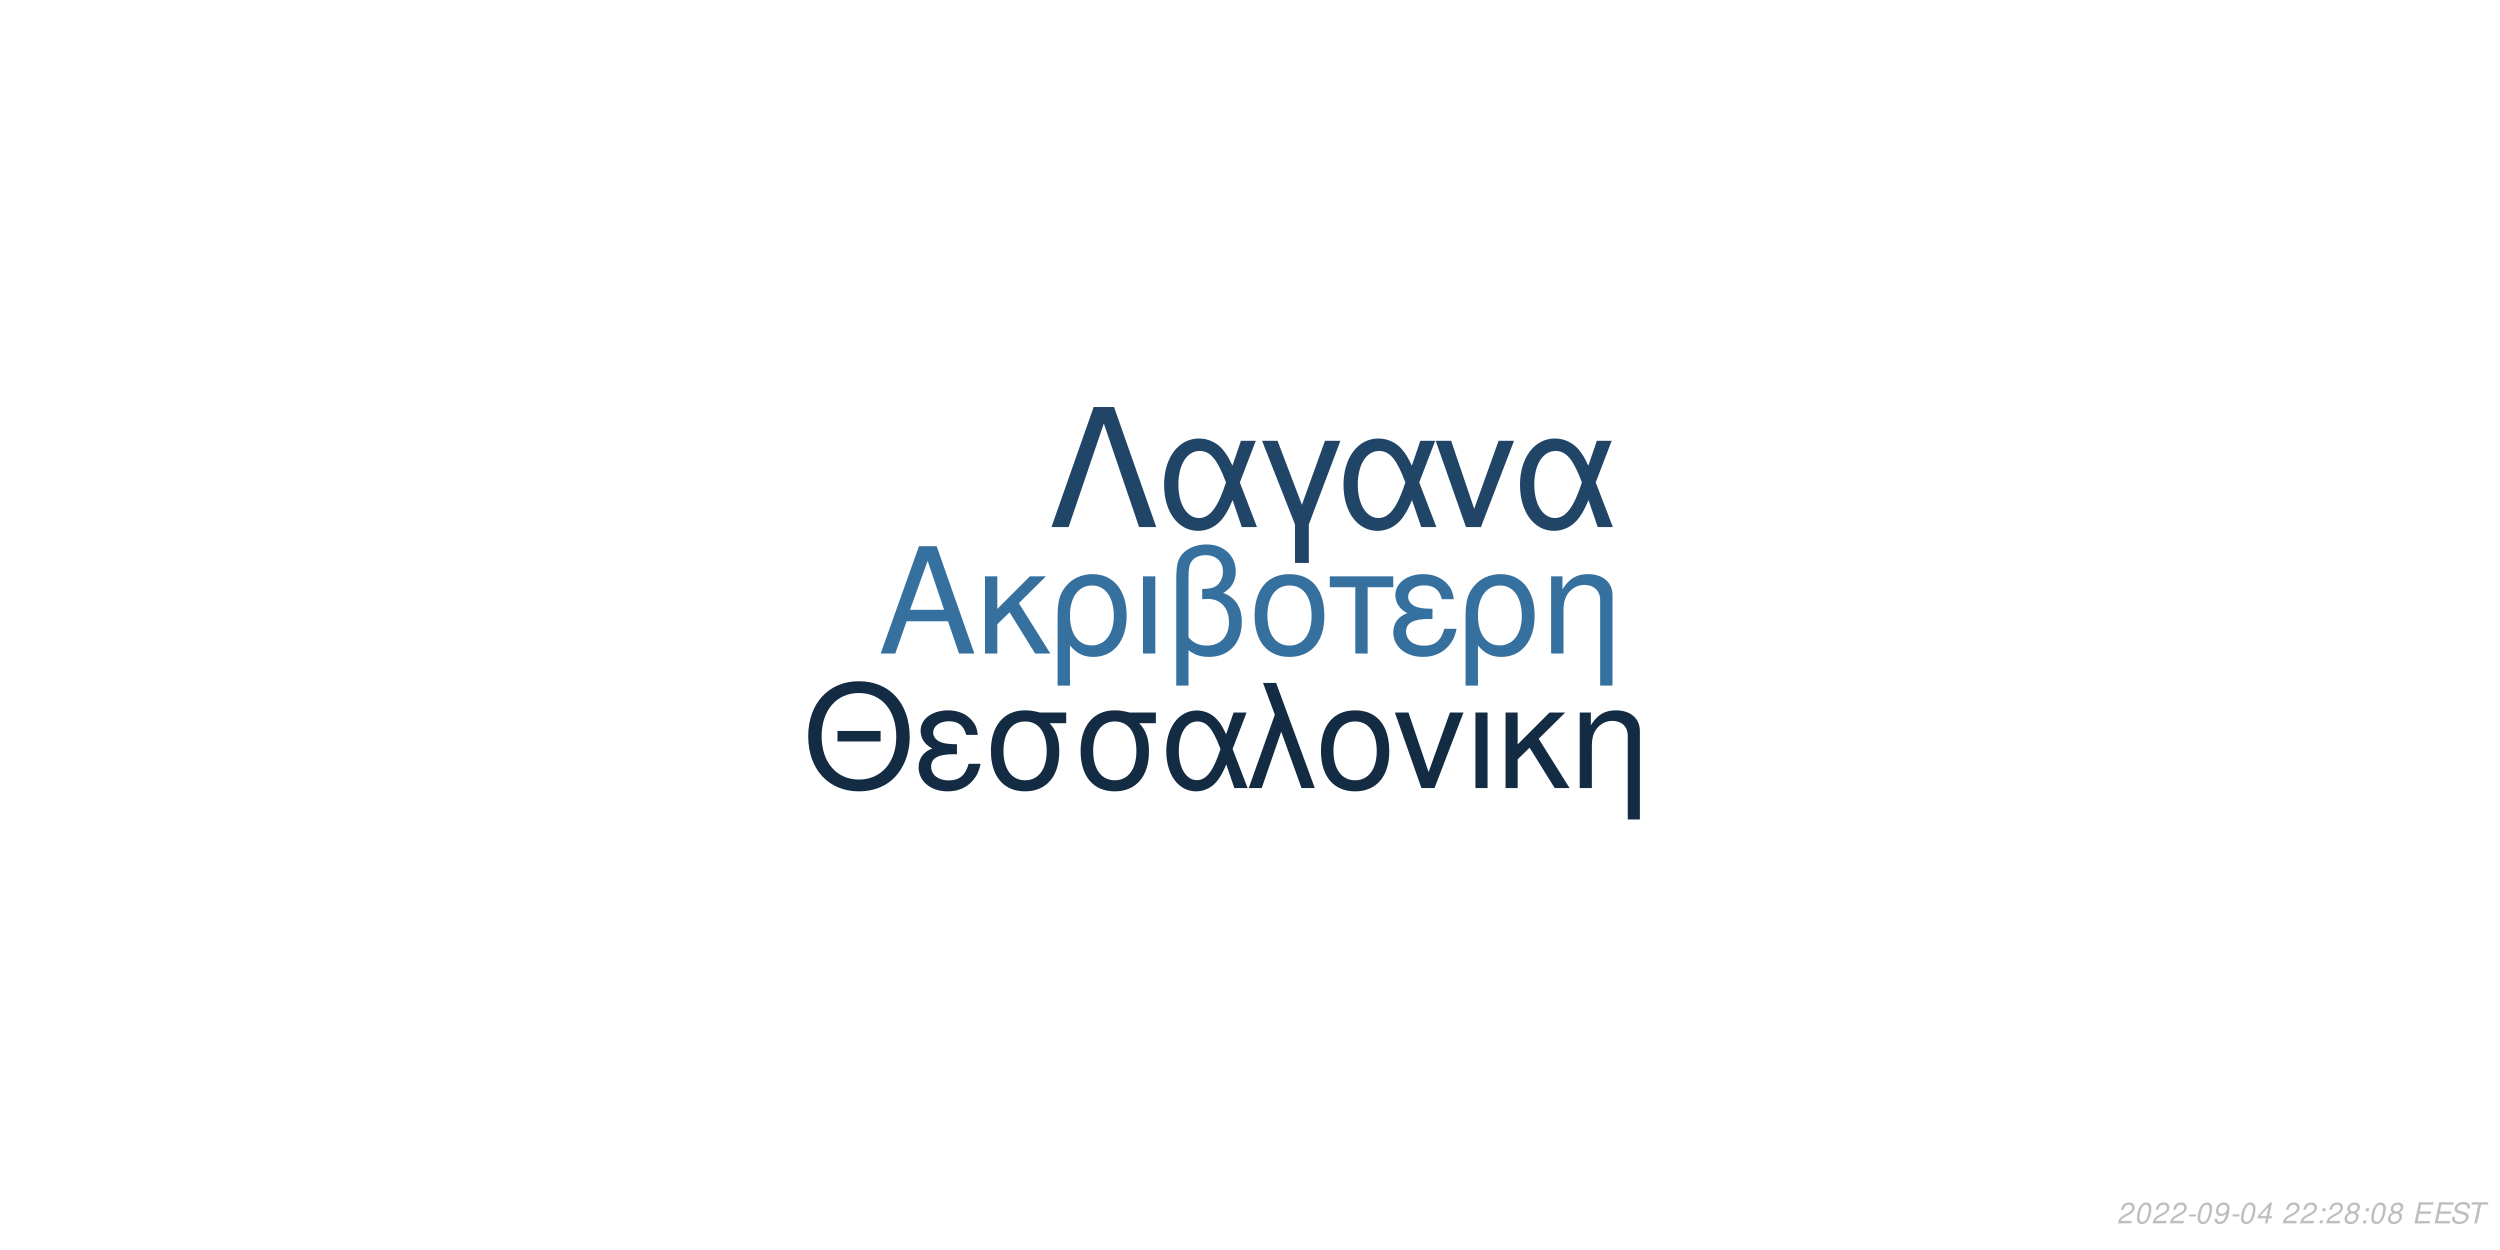
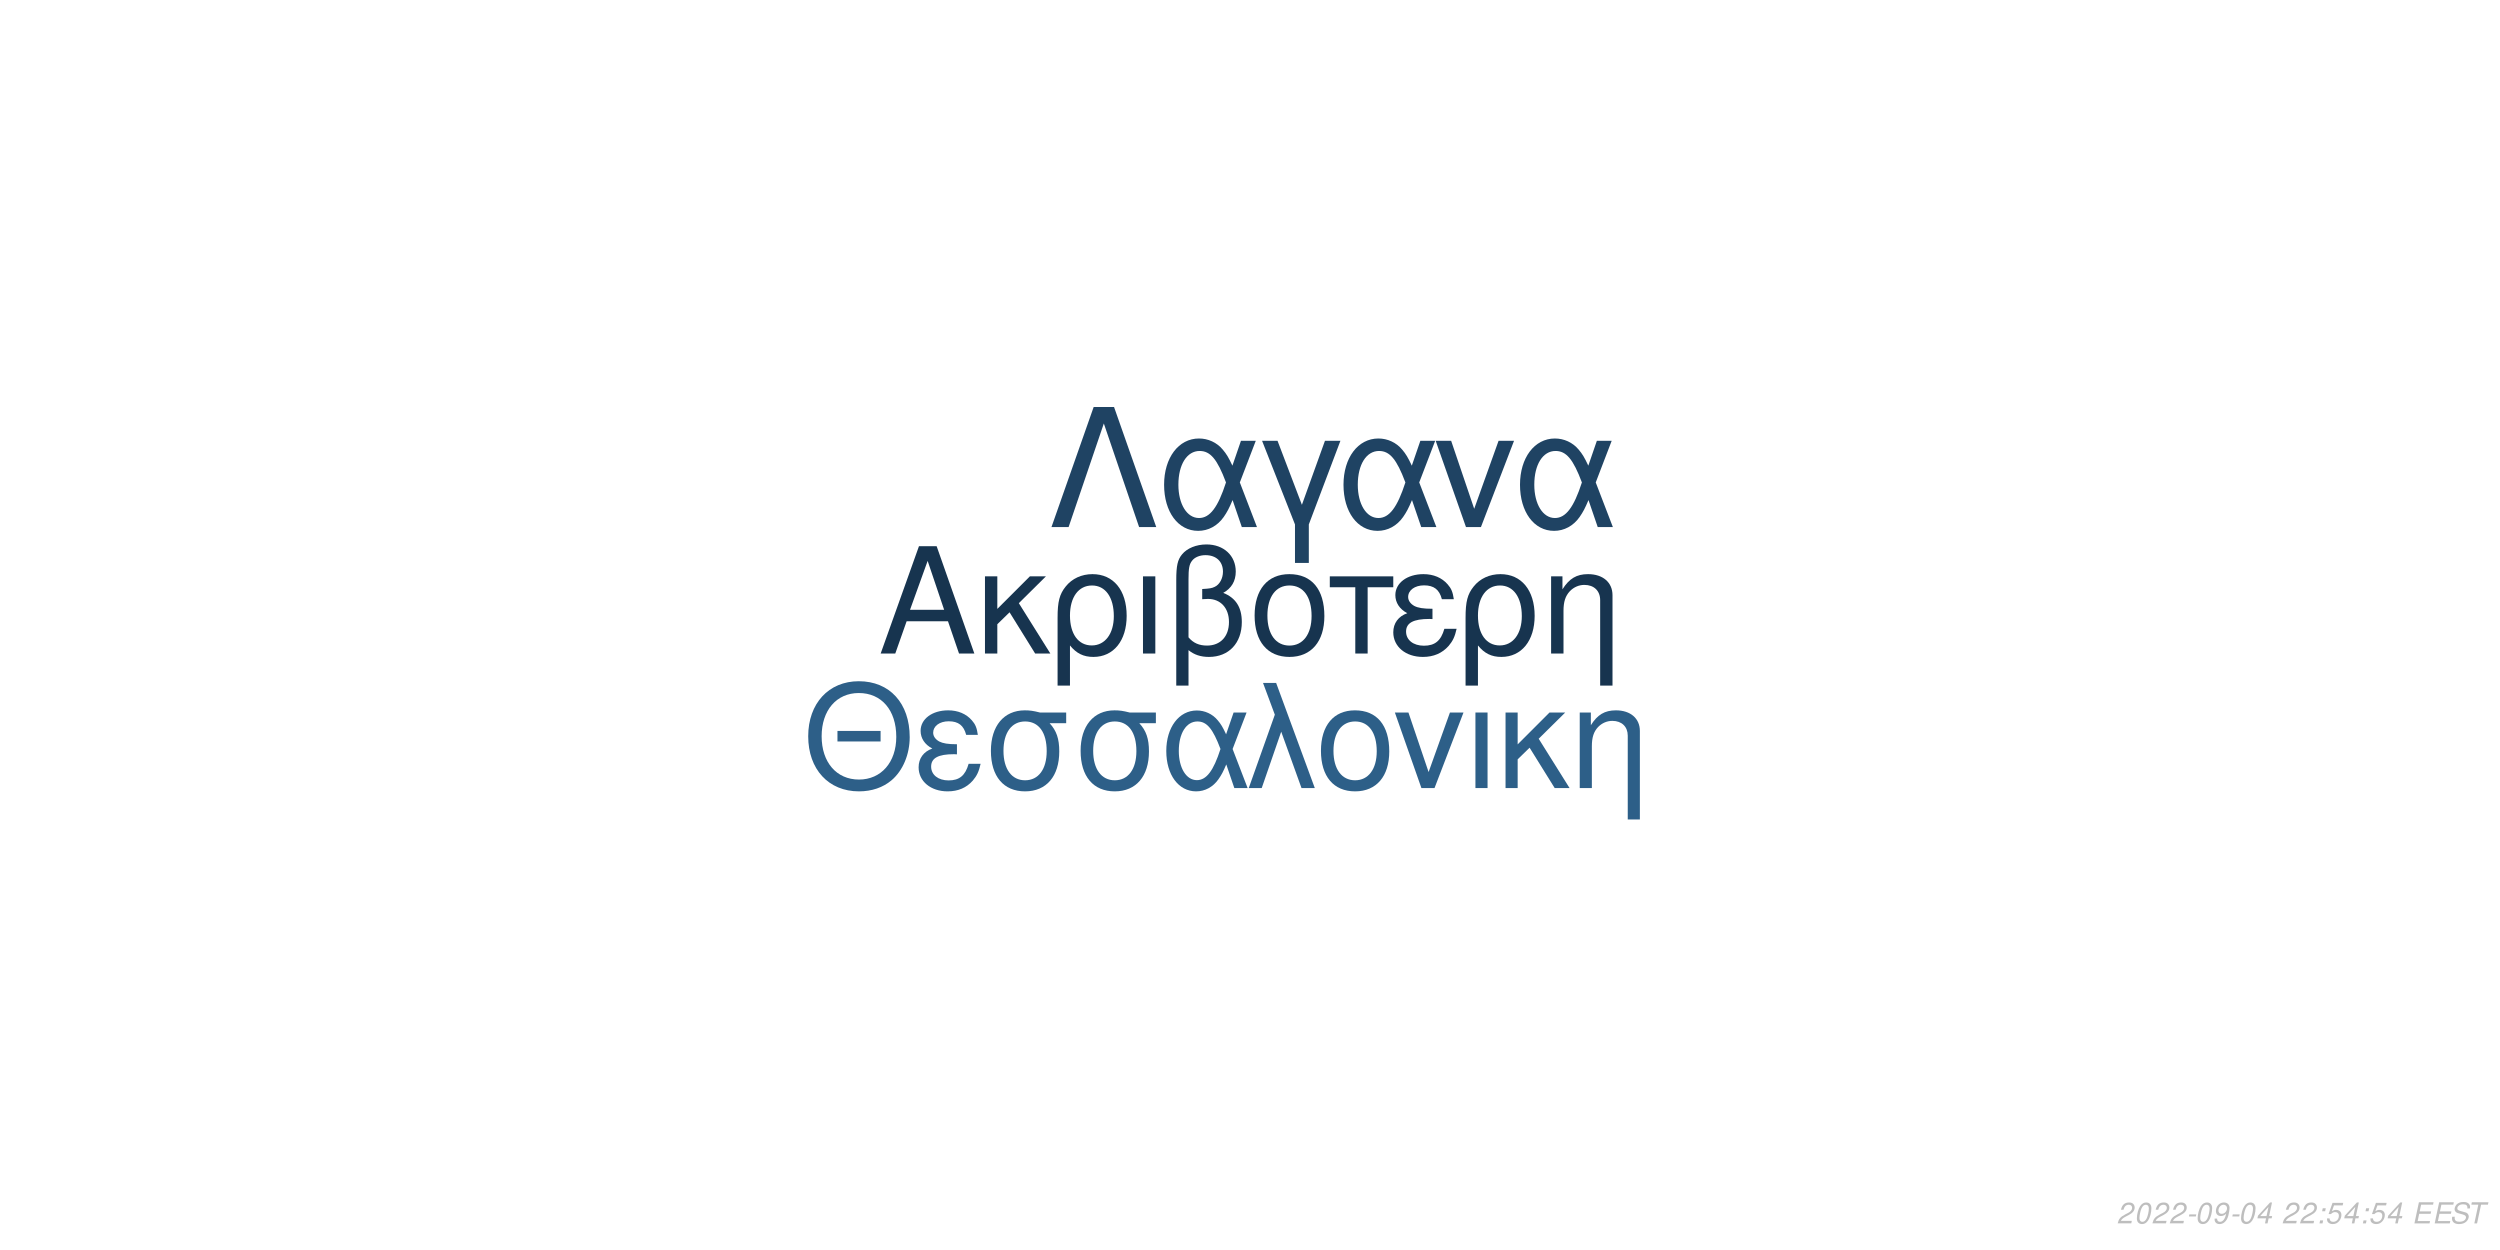
<svg xmlns="http://www.w3.org/2000/svg" xmlns:xlink="http://www.w3.org/1999/xlink" width="864pt" height="432pt" viewBox="0 0 864 432" version="1.1">
  <defs>
    <g>
      <symbol overflow="visible" id="glyph0-0">
        <path style="stroke:none;" d="" />
      </symbol>
      <symbol overflow="visible" id="glyph0-1">
        <path style="stroke:none;" d="M 24.125 -11.141 L 27.938 0 L 33.234 0 L 20.203 -37.094 L 14.094 -37.094 L 0.859 0 L 5.906 0 L 9.828 -11.141 Z M 22.797 -15.109 L 11 -15.109 L 17.094 -32.016 Z M 22.797 -15.109 " />
      </symbol>
      <symbol overflow="visible" id="glyph0-2">
        <path style="stroke:none;" d="M 7.172 -15.422 L 7.172 -26.672 L 2.906 -26.672 L 2.906 0 L 7.172 0 L 7.172 -10.125 L 11.406 -14.25 L 20.25 0 L 25.5 0 L 14.609 -17.406 L 23.969 -26.672 L 18.422 -26.672 Z M 7.172 -15.422 " />
      </symbol>
      <symbol overflow="visible" id="glyph0-3">
        <path style="stroke:none;" d="M 3 11.094 L 7.281 11.094 L 7.281 -2.797 C 9.516 -0.047 11.953 1.172 15.375 1.172 C 22.344 1.172 26.875 -4.422 26.875 -13.031 C 26.875 -21.891 22.297 -27.438 15.062 -27.438 C 11.297 -27.438 7.984 -25.906 5.797 -23.156 C 3.672 -20.516 3 -17.969 3 -12.359 Z M 14.906 -23.516 C 19.547 -23.516 22.438 -19.438 22.438 -12.922 C 22.438 -6.812 19.391 -2.797 14.812 -2.797 C 10.172 -2.797 7.281 -6.766 7.281 -13.125 C 7.281 -19.484 10.234 -23.516 14.906 -23.516 Z M 14.906 -23.516 " />
      </symbol>
      <symbol overflow="visible" id="glyph0-4">
        <path style="stroke:none;" d="M 3.516 0 L 7.781 0 L 7.781 -26.672 L 3.516 -26.672 Z M 3.516 0 " />
      </symbol>
      <symbol overflow="visible" id="glyph0-5">
        <path style="stroke:none;" d="M 4.016 11.094 L 8.25 11.094 L 8.25 -1.172 C 10.172 0.406 12.422 1.172 15.312 1.172 C 22.188 1.172 26.672 -3.609 26.672 -10.891 C 26.672 -15.984 24.578 -19.234 20.25 -20.969 C 23.109 -22.547 24.578 -25.031 24.578 -28.344 C 24.578 -33.844 20.406 -37.703 14.453 -37.703 C 10.938 -37.703 7.734 -36.391 6 -34.25 C 4.484 -32.422 4.016 -30.328 4.016 -25.391 Z M 8.25 -25.656 C 8.25 -29.359 8.5 -30.844 9.469 -32.062 C 10.375 -33.281 12.156 -34 14.094 -34 C 17.812 -34 20.156 -31.812 20.156 -28.297 C 20.156 -25.953 18.984 -23.812 17.297 -23.047 C 16.281 -22.547 15.469 -22.438 12.984 -22.297 L 12.984 -18.781 C 13.734 -18.828 14.344 -18.875 14.969 -18.875 C 19.344 -18.875 22.234 -15.719 22.234 -10.891 C 22.234 -5.906 19.281 -2.75 14.656 -2.75 C 11.953 -2.75 9.922 -3.609 8.25 -5.594 Z M 8.25 -25.656 " />
      </symbol>
      <symbol overflow="visible" id="glyph0-6">
        <path style="stroke:none;" d="M 14.094 -27.438 C 6.562 -27.438 2.094 -22.094 2.094 -13.125 C 2.094 -4.125 6.562 1.172 14.141 1.172 C 21.672 1.172 26.203 -4.172 26.203 -12.922 C 26.203 -22.188 21.828 -27.438 14.094 -27.438 Z M 14.141 -23.516 C 18.938 -23.516 21.781 -19.594 21.781 -12.984 C 21.781 -6.672 18.828 -2.75 14.141 -2.75 C 9.422 -2.75 6.516 -6.672 6.516 -13.125 C 6.516 -19.594 9.422 -23.516 14.141 -23.516 Z M 14.141 -23.516 " />
      </symbol>
      <symbol overflow="visible" id="glyph0-7">
        <path style="stroke:none;" d="M 7.891 0 L 12.156 0 L 12.156 -22.906 L 21.016 -22.906 L 21.016 -26.672 L -0.922 -26.672 L -0.922 -22.906 L 7.891 -22.906 Z M 7.891 0 " />
      </symbol>
      <symbol overflow="visible" id="glyph0-8">
        <path style="stroke:none;" d="M 14.562 -15.469 C 11.344 -15.469 9.562 -15.781 8.297 -16.438 C 6.922 -17.203 6.156 -18.328 6.156 -19.547 C 6.156 -21.891 8.453 -23.562 11.656 -23.562 C 15.062 -23.562 16.953 -22.094 17.812 -18.781 L 21.938 -18.781 C 21.578 -21.266 21.062 -22.5 19.797 -23.922 C 17.812 -26.203 14.906 -27.438 11.453 -27.438 C 5.797 -27.438 1.734 -24.375 1.734 -20.203 C 1.734 -17.609 3.156 -15.375 5.859 -13.938 C 2.797 -12.875 1.016 -10.484 1.016 -7.328 C 1.016 -2.391 5.297 1.172 11.25 1.172 C 14.969 1.172 17.906 -0.109 20.156 -2.641 C 21.578 -4.328 22.297 -5.797 22.906 -8.547 L 18.672 -8.547 C 17.5 -4.422 15.422 -2.703 11.609 -2.703 C 7.938 -2.703 5.438 -4.688 5.438 -7.578 C 5.438 -10.578 7.938 -11.953 13.484 -11.953 C 13.641 -11.953 14.094 -11.953 14.562 -11.906 Z M 14.562 -15.469 " />
      </symbol>
      <symbol overflow="visible" id="glyph0-9">
        <path style="stroke:none;" d="M 3.562 -26.672 L 3.562 0 L 7.844 0 L 7.844 -14.703 C 7.844 -17.906 8.5 -19.891 10.031 -21.531 C 11.406 -22.953 13.188 -23.719 15.062 -23.719 C 18.375 -23.719 20.516 -21.672 20.516 -18.469 L 20.516 11.094 L 24.781 11.094 L 24.781 -20.156 C 24.781 -24.578 21.469 -27.438 16.328 -27.438 C 12.359 -27.438 9.828 -25.906 7.484 -22.188 L 7.484 -26.672 Z M 3.562 -26.672 " />
      </symbol>
      <symbol overflow="visible" id="glyph1-0">
        <path style="stroke:none;" d="" />
      </symbol>
      <symbol overflow="visible" id="glyph1-1">
        <path style="stroke:none;" d="M 26.859 -19.734 L 11.953 -19.734 L 11.953 -16.094 L 26.859 -16.094 Z M 19.328 -36.922 C 8.922 -36.922 1.844 -29.25 1.844 -17.891 C 1.844 -6.484 8.875 1.141 19.391 1.141 C 23.812 1.141 27.703 -0.203 30.641 -2.688 C 34.578 -6.031 36.922 -11.656 36.922 -17.594 C 36.922 -29.297 30 -36.922 19.328 -36.922 Z M 19.328 -32.844 C 27.203 -32.844 32.281 -26.906 32.281 -17.688 C 32.281 -8.922 27.062 -2.938 19.391 -2.938 C 11.609 -2.938 6.484 -8.922 6.484 -17.891 C 6.484 -26.859 11.609 -32.844 19.328 -32.844 Z M 19.328 -32.844 " />
      </symbol>
      <symbol overflow="visible" id="glyph1-2">
        <path style="stroke:none;" d="M 14.25 -15.141 C 11.109 -15.141 9.375 -15.453 8.125 -16.094 C 6.781 -16.844 6.031 -17.938 6.031 -19.141 C 6.031 -21.422 8.266 -23.078 11.406 -23.078 C 14.75 -23.078 16.594 -21.625 17.438 -18.391 L 21.469 -18.391 C 21.125 -20.828 20.625 -22.031 19.391 -23.422 C 17.438 -25.656 14.594 -26.859 11.219 -26.859 C 5.688 -26.859 1.688 -23.875 1.688 -19.781 C 1.688 -17.234 3.094 -15.047 5.734 -13.656 C 2.734 -12.609 1 -10.266 1 -7.172 C 1 -2.344 5.188 1.141 11.016 1.141 C 14.656 1.141 17.547 -0.094 19.734 -2.594 C 21.125 -4.234 21.828 -5.688 22.422 -8.375 L 18.281 -8.375 C 17.141 -4.328 15.094 -2.641 11.359 -2.641 C 7.766 -2.641 5.328 -4.578 5.328 -7.422 C 5.328 -10.359 7.766 -11.703 13.203 -11.703 C 13.359 -11.703 13.797 -11.703 14.25 -11.656 Z M 14.25 -15.141 " />
      </symbol>
      <symbol overflow="visible" id="glyph1-3">
        <path style="stroke:none;" d="M 29 -26.109 L 19.938 -26.109 C 17.594 -26.703 16.438 -26.859 14.703 -26.859 C 7.469 -26.859 2.984 -21.469 2.984 -12.859 C 2.984 -4.031 7.375 1.141 14.797 1.141 C 22.172 1.141 26.609 -4.078 26.609 -12.656 C 26.609 -17.047 25.656 -19.828 23.266 -22.422 L 29 -22.422 Z M 14.797 -23.016 C 19.531 -23.016 22.266 -19.234 22.266 -12.75 C 22.266 -6.531 19.438 -2.688 14.797 -2.688 C 10.172 -2.688 7.328 -6.531 7.328 -12.859 C 7.328 -19.188 10.172 -23.016 14.797 -23.016 Z M 14.797 -23.016 " />
      </symbol>
      <symbol overflow="visible" id="glyph1-4">
        <path style="stroke:none;" d="M 29.344 -26.109 L 24.859 -26.109 L 22.266 -18.578 C 21.125 -21.031 20.484 -22.125 19.328 -23.469 C 17.547 -25.609 14.906 -26.812 12.156 -26.812 C 5.984 -26.812 1.594 -20.984 1.594 -12.812 C 1.594 -4.578 5.828 1.141 11.906 1.141 C 14.953 1.141 17.734 -0.344 19.625 -3.047 C 20.672 -4.531 21.281 -5.688 22.328 -8.172 L 25.109 0 L 29.703 0 L 24.516 -13.5 Z M 20.328 -13.5 C 17.891 -5.922 15.453 -2.734 12.156 -2.734 C 8.516 -2.734 5.922 -6.922 5.922 -12.812 C 5.922 -18.938 8.516 -23.016 12.359 -23.016 C 15.594 -23.016 17.688 -20.531 20.328 -13.5 Z M 20.328 -13.5 " />
      </symbol>
      <symbol overflow="visible" id="glyph1-5">
        <path style="stroke:none;" d="M 1.094 0 L 5.578 0 L 12.312 -19.484 L 19.328 0 L 23.922 0 L 10.562 -36.328 L 6.031 -36.328 L 10.109 -25.359 Z M 1.094 0 " />
      </symbol>
      <symbol overflow="visible" id="glyph1-6">
        <path style="stroke:none;" d="M 13.797 -26.859 C 6.422 -26.859 2.047 -21.625 2.047 -12.859 C 2.047 -4.031 6.422 1.141 13.859 1.141 C 21.234 1.141 25.656 -4.078 25.656 -12.656 C 25.656 -21.719 21.375 -26.859 13.797 -26.859 Z M 13.859 -23.016 C 18.531 -23.016 21.328 -19.188 21.328 -12.703 C 21.328 -6.531 18.438 -2.688 13.859 -2.688 C 9.219 -2.688 6.375 -6.531 6.375 -12.859 C 6.375 -19.188 9.219 -23.016 13.859 -23.016 Z M 13.859 -23.016 " />
      </symbol>
      <symbol overflow="visible" id="glyph1-7">
        <path style="stroke:none;" d="M 14.297 0 L 24.312 -26.109 L 19.625 -26.109 L 12.25 -5.531 L 5.281 -26.109 L 0.594 -26.109 L 9.766 0 Z M 14.297 0 " />
      </symbol>
      <symbol overflow="visible" id="glyph1-8">
        <path style="stroke:none;" d="M 3.438 0 L 7.625 0 L 7.625 -26.109 L 3.438 -26.109 Z M 3.438 0 " />
      </symbol>
      <symbol overflow="visible" id="glyph1-9">
        <path style="stroke:none;" d="M 7.031 -15.094 L 7.031 -26.109 L 2.844 -26.109 L 2.844 0 L 7.031 0 L 7.031 -9.922 L 11.156 -13.953 L 19.828 0 L 24.969 0 L 14.297 -17.047 L 23.469 -26.109 L 18.031 -26.109 Z M 7.031 -15.094 " />
      </symbol>
      <symbol overflow="visible" id="glyph1-10">
        <path style="stroke:none;" d="M 3.484 -26.109 L 3.484 0 L 7.672 0 L 7.672 -14.406 C 7.672 -17.547 8.328 -19.484 9.812 -21.078 C 11.156 -22.469 12.906 -23.219 14.75 -23.219 C 17.984 -23.219 20.078 -21.234 20.078 -18.094 L 20.078 10.859 L 24.266 10.859 L 24.266 -19.734 C 24.266 -24.062 21.031 -26.859 16 -26.859 C 12.109 -26.859 9.609 -25.359 7.328 -21.719 L 7.328 -26.109 Z M 3.484 -26.109 " />
      </symbol>
      <symbol overflow="visible" id="glyph2-0">
        <path style="stroke:none;" d="" />
      </symbol>
      <symbol overflow="visible" id="glyph2-1">
        <path style="stroke:none;" d="M 22.531 -41.484 L 15.484 -41.484 L 0.906 0 L 6.828 0 L 19 -35.797 L 31.188 0 L 37.109 0 Z M 22.531 -41.484 " />
      </symbol>
      <symbol overflow="visible" id="glyph2-2">
        <path style="stroke:none;" d="M 33.516 -29.812 L 28.391 -29.812 L 25.438 -21.219 C 24.125 -24.016 23.391 -25.266 22.078 -26.797 C 20.031 -29.25 17.016 -30.609 13.891 -30.609 C 6.828 -30.609 1.828 -23.953 1.828 -14.625 C 1.828 -5.234 6.656 1.312 13.594 1.312 C 17.078 1.312 20.266 -0.391 22.422 -3.469 C 23.609 -5.172 24.297 -6.484 25.5 -9.328 L 28.688 0 L 33.922 0 L 28 -15.422 Z M 23.219 -15.422 C 20.422 -6.766 17.641 -3.125 13.891 -3.125 C 9.734 -3.125 6.766 -7.906 6.766 -14.625 C 6.766 -21.625 9.734 -26.297 14.109 -26.297 C 17.812 -26.297 20.203 -23.453 23.219 -15.422 Z M 23.219 -15.422 " />
      </symbol>
      <symbol overflow="visible" id="glyph2-3">
        <path style="stroke:none;" d="M 12.062 12.406 L 16.844 12.406 L 16.844 -0.906 L 27.766 -29.812 L 22.422 -29.812 L 14.453 -7.688 L 6.031 -29.812 L 0.688 -29.812 L 12.062 -0.906 Z M 12.062 12.406 " />
      </symbol>
      <symbol overflow="visible" id="glyph2-4">
        <path style="stroke:none;" d="M 16.328 0 L 27.766 -29.812 L 22.422 -29.812 L 14 -6.312 L 6.031 -29.812 L 0.688 -29.812 L 11.156 0 Z M 16.328 0 " />
      </symbol>
      <symbol overflow="visible" id="glyph3-0">
        <path style="stroke:none;" d="" />
      </symbol>
      <symbol overflow="visible" id="glyph3-1">
        <path style="stroke:none;" d="M 5.234 -0.875 L 1.469 -0.875 C 1.641 -1.375 2.203 -1.891 3.109 -2.344 L 4.234 -2.938 C 5.562 -3.625 6.219 -4.469 6.219 -5.484 C 6.219 -5.938 6.062 -6.359 5.797 -6.656 C 5.469 -7.047 4.984 -7.234 4.312 -7.234 C 2.766 -7.234 1.891 -6.453 1.484 -4.734 L 2.375 -4.734 C 2.484 -5.188 2.609 -5.484 2.797 -5.75 C 3.094 -6.203 3.609 -6.453 4.188 -6.453 C 4.891 -6.453 5.344 -6.031 5.344 -5.375 C 5.344 -4.703 4.859 -4.094 4.016 -3.656 L 2.984 -3.125 C 1.234 -2.188 0.797 -1.656 0.344 -0.016 L 5.047 -0.016 Z M 5.234 -0.875 " />
      </symbol>
      <symbol overflow="visible" id="glyph3-2">
        <path style="stroke:none;" d="M 4.203 -7.234 C 3.375 -7.234 2.688 -6.812 2.125 -5.984 C 1.484 -5.047 0.984 -3.188 0.984 -1.734 C 0.984 -1.109 1.172 -0.562 1.484 -0.266 C 1.797 0.047 2.281 0.234 2.766 0.234 C 3.625 0.234 4.281 -0.156 4.859 -1.016 C 5.516 -1.953 6 -3.797 6 -5.266 C 6 -6.5 5.328 -7.234 4.203 -7.234 Z M 4.094 -6.453 C 4.734 -6.453 5.125 -5.984 5.125 -5.156 C 5.125 -4.203 4.781 -2.625 4.406 -1.812 C 3.984 -0.938 3.516 -0.547 2.875 -0.547 C 2.25 -0.547 1.875 -1.031 1.875 -1.828 C 1.875 -2.797 2.203 -4.344 2.594 -5.203 C 2.984 -6.047 3.453 -6.453 4.094 -6.453 Z M 4.094 -6.453 " />
      </symbol>
      <symbol overflow="visible" id="glyph3-3">
        <path style="stroke:none;" d="M 3.516 -3.125 L 1.125 -3.125 L 0.969 -2.406 L 3.359 -2.406 Z M 3.516 -3.125 " />
      </symbol>
      <symbol overflow="visible" id="glyph3-4">
        <path style="stroke:none;" d="M 0.844 -1.656 C 0.844 -1.547 0.844 -1.438 0.844 -1.375 C 0.844 -0.406 1.531 0.234 2.578 0.234 C 3.203 0.234 3.766 0.016 4.297 -0.438 C 4.938 -1 5.312 -1.656 5.594 -2.719 C 5.844 -3.672 6.016 -4.766 6.016 -5.375 C 6.016 -5.844 5.844 -6.328 5.547 -6.656 C 5.203 -7.031 4.703 -7.234 4.062 -7.234 C 2.516 -7.234 1.297 -5.938 1.297 -4.266 C 1.297 -3.203 1.984 -2.547 3.047 -2.547 C 3.484 -2.547 3.953 -2.672 4.281 -2.891 C 4.406 -2.984 4.547 -3.078 4.828 -3.344 C 4.438 -1.484 3.703 -0.547 2.703 -0.547 C 2.109 -0.547 1.719 -0.938 1.719 -1.547 L 1.719 -1.656 Z M 3.953 -6.453 C 4.625 -6.453 5.141 -5.953 5.141 -5.281 C 5.141 -4.188 4.312 -3.312 3.297 -3.312 C 2.594 -3.312 2.172 -3.734 2.172 -4.453 C 2.172 -5.562 2.984 -6.453 3.953 -6.453 Z M 3.953 -6.453 " />
      </symbol>
      <symbol overflow="visible" id="glyph3-5">
        <path style="stroke:none;" d="M 3.625 -1.75 L 3.266 0 L 4.141 0 L 4.516 -1.75 L 5.562 -1.75 L 5.734 -2.531 L 4.688 -2.531 L 5.688 -7.234 L 5.016 -7.234 L 0.844 -2.672 L 0.641 -1.75 Z M 3.797 -2.531 L 1.594 -2.531 L 4.469 -5.703 Z M 3.797 -2.531 " />
      </symbol>
      <symbol overflow="visible" id="glyph3-6">
        <path style="stroke:none;" d="" />
      </symbol>
      <symbol overflow="visible" id="glyph3-7">
        <path style="stroke:none;" d="M 2.359 -1.031 L 1.312 -1.031 L 1.094 0 L 2.141 0 Z M 3.266 -5.234 L 2.219 -5.234 L 2 -4.203 L 3.047 -4.203 Z M 3.266 -5.234 " />
      </symbol>
      <symbol overflow="visible" id="glyph3-8">
-         <path style="stroke:none;" d="M 4.766 -3.797 C 5.078 -3.969 5.234 -4.078 5.438 -4.234 C 5.812 -4.594 6.062 -5.172 6.062 -5.734 C 6.062 -6.625 5.344 -7.234 4.266 -7.234 C 2.812 -7.234 1.703 -6.219 1.703 -4.875 C 1.703 -4.406 1.875 -4.125 2.359 -3.812 C 1.297 -3.312 0.75 -2.516 0.75 -1.469 C 0.75 -0.438 1.547 0.234 2.812 0.234 C 3.656 0.234 4.359 -0.094 4.938 -0.734 C 5.359 -1.234 5.609 -1.859 5.609 -2.438 C 5.609 -3.047 5.312 -3.516 4.766 -3.797 Z M 4.109 -6.453 C 4.797 -6.453 5.188 -6.125 5.188 -5.578 C 5.188 -5.266 5.062 -4.922 4.859 -4.672 C 4.562 -4.312 4.188 -4.156 3.656 -4.156 C 2.984 -4.156 2.594 -4.453 2.594 -4.984 C 2.594 -5.859 3.203 -6.453 4.109 -6.453 Z M 3.453 -3.406 C 4.234 -3.406 4.734 -2.984 4.734 -2.312 C 4.734 -1.312 3.922 -0.547 2.875 -0.547 C 2.125 -0.547 1.625 -0.969 1.625 -1.625 C 1.625 -2.609 2.438 -3.406 3.453 -3.406 Z M 3.453 -3.406 " />
+         <path style="stroke:none;" d="M 6.297 -7.094 L 2.594 -7.094 L 1.234 -3.234 L 2.047 -3.234 C 2.656 -3.766 2.938 -3.906 3.531 -3.906 C 4.328 -3.906 4.797 -3.453 4.797 -2.688 C 4.797 -1.438 3.969 -0.547 2.828 -0.547 C 2.031 -0.547 1.609 -0.938 1.578 -1.734 L 0.703 -1.734 L 0.703 -1.516 C 0.703 -0.938 0.844 -0.547 1.188 -0.266 C 1.562 0.062 2.078 0.234 2.703 0.234 C 3.656 0.234 4.391 -0.156 4.984 -0.922 C 5.422 -1.5 5.672 -2.234 5.672 -2.953 C 5.672 -4 4.938 -4.672 3.812 -4.672 C 3.328 -4.672 2.906 -4.547 2.406 -4.234 L 3.109 -6.219 L 6.109 -6.219 Z M 6.297 -7.094 " />
      </symbol>
      <symbol overflow="visible" id="glyph3-9">
        <path style="stroke:none;" d="M 2.547 -3.312 L 6.5 -3.312 L 6.688 -4.141 L 2.719 -4.141 L 3.219 -6.469 L 7.344 -6.469 L 7.516 -7.297 L 2.453 -7.297 L 0.906 0 L 6.125 0 L 6.297 -0.812 L 2.016 -0.812 Z M 2.547 -3.312 " />
      </symbol>
      <symbol overflow="visible" id="glyph3-10">
        <path style="stroke:none;" d="M 7.062 -5.156 C 7.125 -5.438 7.141 -5.562 7.141 -5.703 C 7.141 -6.156 6.938 -6.594 6.594 -6.891 C 6.188 -7.25 5.656 -7.406 4.875 -7.406 C 3.844 -7.406 3.047 -7.125 2.5 -6.562 C 2.094 -6.141 1.781 -5.438 1.781 -4.922 C 1.781 -4.297 2.219 -3.766 2.891 -3.562 L 4.594 -3.094 C 5.406 -2.859 5.734 -2.578 5.734 -2.094 C 5.734 -1.781 5.547 -1.406 5.266 -1.141 C 4.844 -0.766 4.266 -0.578 3.453 -0.578 C 2.328 -0.578 1.812 -0.984 1.812 -1.906 C 1.812 -2.047 1.812 -2.125 1.844 -2.312 L 0.984 -2.312 C 0.906 -2.062 0.891 -1.906 0.891 -1.688 C 0.891 -0.484 1.797 0.234 3.297 0.234 C 4.359 0.234 5.234 -0.062 5.812 -0.609 C 6.344 -1.078 6.688 -1.797 6.688 -2.375 C 6.688 -2.641 6.609 -2.906 6.453 -3.156 C 6.234 -3.5 5.938 -3.703 5.469 -3.828 L 3.75 -4.312 C 2.984 -4.547 2.734 -4.734 2.734 -5.188 C 2.734 -5.547 2.875 -5.844 3.188 -6.109 C 3.547 -6.438 4.031 -6.594 4.703 -6.594 C 5.266 -6.594 5.688 -6.484 5.906 -6.297 C 6.094 -6.125 6.219 -5.797 6.219 -5.516 C 6.219 -5.422 6.203 -5.344 6.188 -5.156 Z M 7.062 -5.156 " />
      </symbol>
      <symbol overflow="visible" id="glyph3-11">
        <path style="stroke:none;" d="M 4.938 -6.469 L 7.312 -6.469 L 7.484 -7.297 L 1.75 -7.297 L 1.578 -6.469 L 3.984 -6.469 L 2.609 0 L 3.547 0 Z M 4.938 -6.469 " />
      </symbol>
    </g>
  </defs>
  <g id="surface1">
    <rect x="0" y="0" width="864" height="432" style="fill:rgb(100%,100%,100%);fill-opacity:1;stroke:none;" />
-     <g style="fill:rgb(21.176%,43.922%,62.353%);fill-opacity:1;">
+     <g style="fill:rgb(9.02%,20.392%,30.98%);fill-opacity:1;">
      <use xlink:href="#glyph0-1" x="303.5" y="225.861" />
      <use xlink:href="#glyph0-2" x="337.5" y="225.861" />
      <use xlink:href="#glyph0-3" x="362.5" y="225.861" />
      <use xlink:href="#glyph0-4" x="391.5" y="225.861" />
      <use xlink:href="#glyph0-5" x="402.5" y="225.861" />
      <use xlink:href="#glyph0-6" x="431.5" y="225.861" />
      <use xlink:href="#glyph0-7" x="460.5" y="225.861" />
      <use xlink:href="#glyph0-8" x="480.5" y="225.861" />
      <use xlink:href="#glyph0-3" x="503.5" y="225.861" />
      <use xlink:href="#glyph0-9" x="532.5" y="225.861" />
    </g>
-     <g style="fill:rgb(7.451%,16.863%,26.275%);fill-opacity:1;">
+     <g style="fill:rgb(17.647%,37.255%,53.333%);fill-opacity:1;">
      <use xlink:href="#glyph1-1" x="277.473" y="272.354" />
      <use xlink:href="#glyph1-2" x="316.473" y="272.354" />
      <use xlink:href="#glyph1-3" x="339.473" y="272.354" />
      <use xlink:href="#glyph1-3" x="370.473" y="272.354" />
      <use xlink:href="#glyph1-4" x="401.473" y="272.354" />
      <use xlink:href="#glyph1-5" x="430.473" y="272.354" />
      <use xlink:href="#glyph1-6" x="454.473" y="272.354" />
      <use xlink:href="#glyph1-7" x="481.473" y="272.354" />
      <use xlink:href="#glyph1-8" x="506.473" y="272.354" />
      <use xlink:href="#glyph1-9" x="517.473" y="272.354" />
      <use xlink:href="#glyph1-10" x="542.473" y="272.354" />
    </g>
-     <g style="fill:rgb(12.549%,27.059%,40%);fill-opacity:1;">
+     <g style="fill:rgb(12.157%,26.275%,38.824%);fill-opacity:1;">
      <use xlink:href="#glyph2-1" x="362.484" y="182.152" />
      <use xlink:href="#glyph2-2" x="400.484" y="182.152" />
      <use xlink:href="#glyph2-3" x="435.484" y="182.152" />
      <use xlink:href="#glyph2-2" x="462.484" y="182.152" />
      <use xlink:href="#glyph2-4" x="495.484" y="182.152" />
      <use xlink:href="#glyph2-2" x="523.484" y="182.152" />
    </g>
    <g style="fill:rgb(74.51%,74.51%,74.51%);fill-opacity:1;">
      <use xlink:href="#glyph3-1" x="731.52" y="422.81" />
      <use xlink:href="#glyph3-2" x="737.52" y="422.81" />
      <use xlink:href="#glyph3-1" x="743.52" y="422.81" />
      <use xlink:href="#glyph3-1" x="749.52" y="422.81" />
      <use xlink:href="#glyph3-3" x="755.52" y="422.81" />
      <use xlink:href="#glyph3-2" x="758.52" y="422.81" />
      <use xlink:href="#glyph3-4" x="764.52" y="422.81" />
      <use xlink:href="#glyph3-3" x="770.52" y="422.81" />
      <use xlink:href="#glyph3-2" x="773.52" y="422.81" />
      <use xlink:href="#glyph3-5" x="779.52" y="422.81" />
      <use xlink:href="#glyph3-6" x="785.52" y="422.81" />
      <use xlink:href="#glyph3-1" x="788.52" y="422.81" />
      <use xlink:href="#glyph3-1" x="794.52" y="422.81" />
      <use xlink:href="#glyph3-7" x="800.52" y="422.81" />
-       <use xlink:href="#glyph3-1" x="803.52" y="422.81" />
-       <use xlink:href="#glyph3-8" x="809.52" y="422.81" />
+       <use xlink:href="#glyph3-8" x="803.52" y="422.81" />
+       <use xlink:href="#glyph3-5" x="809.52" y="422.81" />
      <use xlink:href="#glyph3-7" x="815.52" y="422.81" />
-       <use xlink:href="#glyph3-2" x="818.52" y="422.81" />
-       <use xlink:href="#glyph3-8" x="824.52" y="422.81" />
+       <use xlink:href="#glyph3-8" x="818.52" y="422.81" />
+       <use xlink:href="#glyph3-5" x="824.52" y="422.81" />
      <use xlink:href="#glyph3-6" x="830.52" y="422.81" />
      <use xlink:href="#glyph3-9" x="833.52" y="422.81" />
      <use xlink:href="#glyph3-9" x="840.52" y="422.81" />
      <use xlink:href="#glyph3-10" x="846.52" y="422.81" />
      <use xlink:href="#glyph3-11" x="852.52" y="422.81" />
    </g>
  </g>
</svg>
